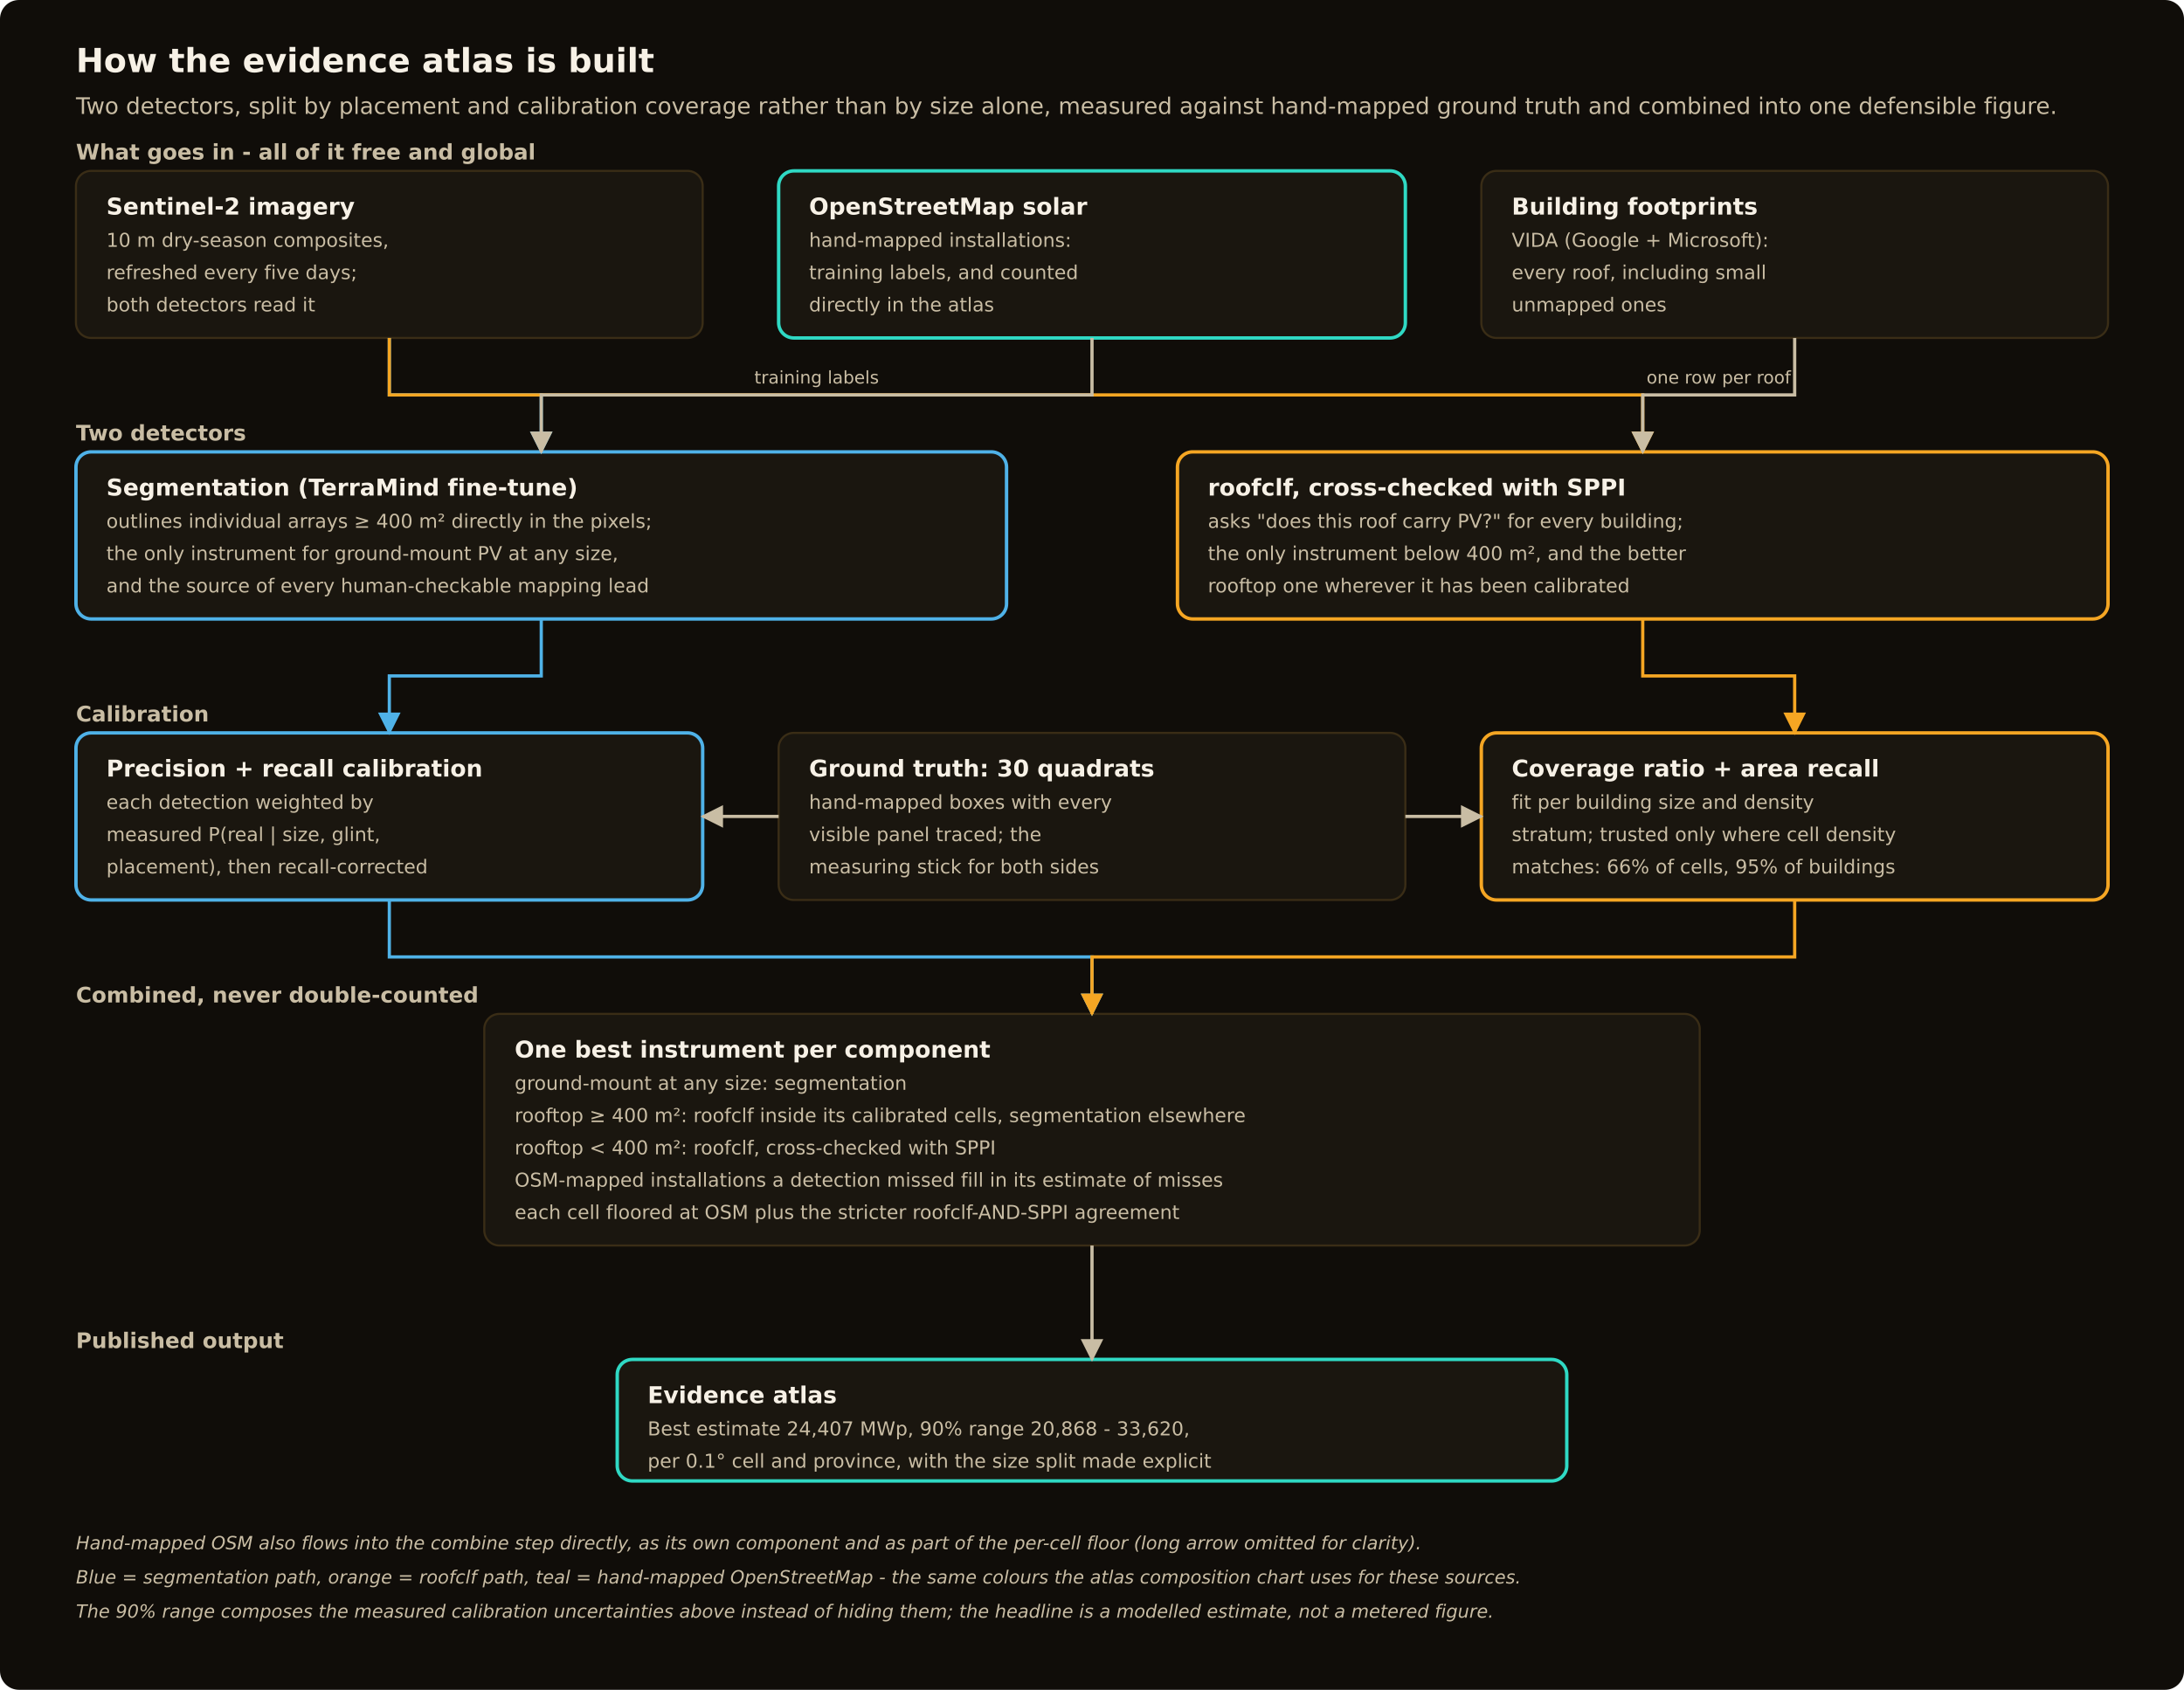
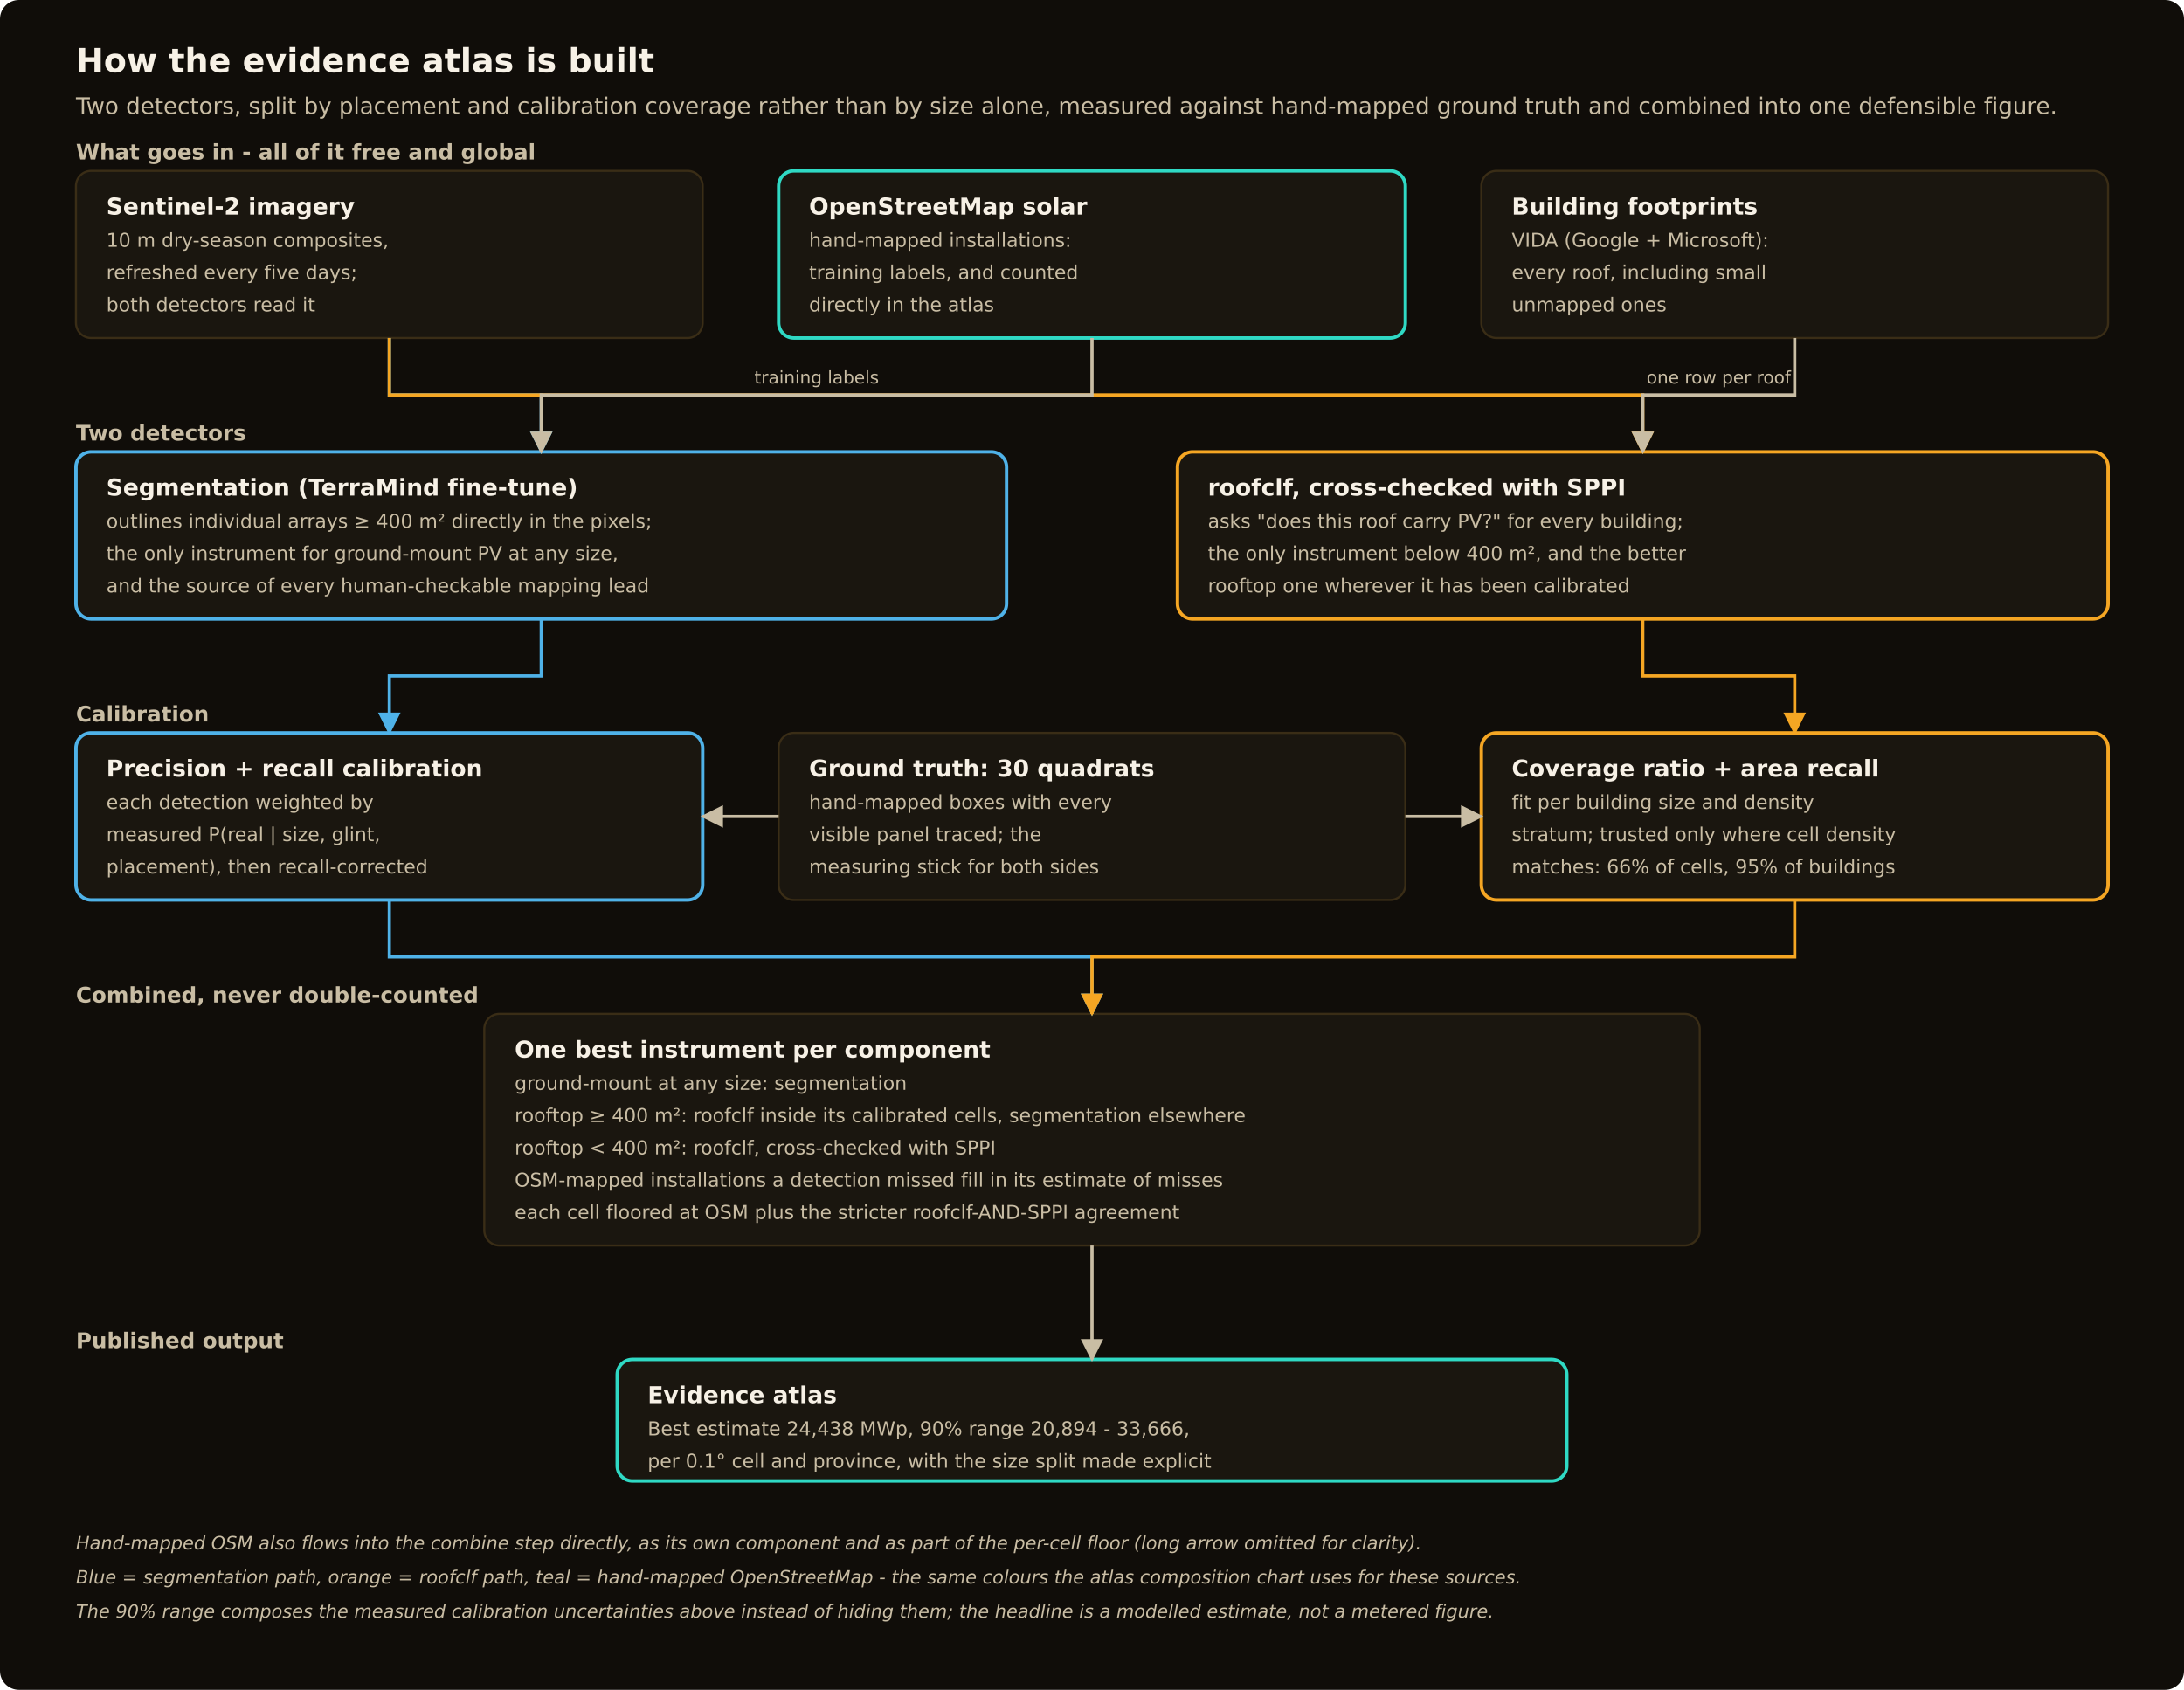
<svg xmlns="http://www.w3.org/2000/svg" width="1150" height="890" viewBox="0 0 1150 890" font-family="DejaVu Sans, system-ui, sans-serif">
  <defs>
    <marker id="ah-c9bda4-dark" viewBox="0 0 10 10" refX="9" refY="5" markerWidth="7" markerHeight="7" orient="auto-start-reverse">
      <path d="M0,0 L10,5 L0,10 z" fill="#c9bda4" />
    </marker>
    <marker id="ah-f5a623-dark" viewBox="0 0 10 10" refX="9" refY="5" markerWidth="7" markerHeight="7" orient="auto-start-reverse">
      <path d="M0,0 L10,5 L0,10 z" fill="#f5a623" />
    </marker>
    <marker id="ah-4fb2e8-dark" viewBox="0 0 10 10" refX="9" refY="5" markerWidth="7" markerHeight="7" orient="auto-start-reverse">
      <path d="M0,0 L10,5 L0,10 z" fill="#4fb2e8" />
    </marker>
    <marker id="ah-2fd9c4-dark" viewBox="0 0 10 10" refX="9" refY="5" markerWidth="7" markerHeight="7" orient="auto-start-reverse">
      <path d="M0,0 L10,5 L0,10 z" fill="#2fd9c4" />
    </marker>
  </defs>
  <rect width="1150" height="890" rx="10" fill="#100d09" />
  <text x="40" y="38" font-size="17.5" font-weight="600" fill="#f7f1e6">How the evidence atlas is built</text>
  <text x="40" y="60" font-size="12" fill="#c9bda4">Two detectors, split by placement and calibration coverage rather than by size alone, measured against hand-mapped ground truth and combined into one defensible figure.</text>
  <text x="40" y="84" font-size="11.3" font-weight="600" fill="#c9bda4">What goes in - all of it free and global</text>
  <rect x="40" y="90" width="330" height="88" rx="8" fill="#1a160f" stroke="#3a2d16" stroke-width="1.1" />
  <text x="56" y="113" font-size="12.2" font-weight="600" fill="#f7f1e6">Sentinel-2 imagery</text>
  <text x="56" y="130" font-size="10.1" fill="#c9bda4">10 m dry-season composites,</text>
  <text x="56" y="147" font-size="10.1" fill="#c9bda4">refreshed every five days;</text>
  <text x="56" y="164" font-size="10.1" fill="#c9bda4">both detectors read it</text>
  <rect x="410" y="90" width="330" height="88" rx="8" fill="#1a160f" stroke="#2fd9c4" stroke-width="1.8" />
  <text x="426" y="113" font-size="12.2" font-weight="600" fill="#f7f1e6">OpenStreetMap solar</text>
  <text x="426" y="130" font-size="10.1" fill="#c9bda4">hand-mapped installations:</text>
  <text x="426" y="147" font-size="10.1" fill="#c9bda4">training labels, and counted</text>
  <text x="426" y="164" font-size="10.1" fill="#c9bda4">directly in the atlas</text>
  <rect x="780" y="90" width="330" height="88" rx="8" fill="#1a160f" stroke="#3a2d16" stroke-width="1.1" />
  <text x="796" y="113" font-size="12.2" font-weight="600" fill="#f7f1e6">Building footprints</text>
  <text x="796" y="130" font-size="10.1" fill="#c9bda4">VIDA (Google + Microsoft):</text>
  <text x="796" y="147" font-size="10.1" fill="#c9bda4">every roof, including small</text>
  <text x="796" y="164" font-size="10.1" fill="#c9bda4">unmapped ones</text>
  <text x="40" y="232" font-size="11.3" font-weight="600" fill="#c9bda4">Two detectors</text>
  <rect x="40" y="238" width="490" height="88" rx="8" fill="#1a160f" stroke="#4fb2e8" stroke-width="1.8" />
  <text x="56" y="261" font-size="12.2" font-weight="600" fill="#f7f1e6">Segmentation (TerraMind fine-tune)</text>
  <text x="56" y="278" font-size="10.1" fill="#c9bda4">outlines individual arrays ≥ 400 m² directly in the pixels;</text>
  <text x="56" y="295" font-size="10.1" fill="#c9bda4">the only instrument for ground-mount PV at any size,</text>
  <text x="56" y="312" font-size="10.1" fill="#c9bda4">and the source of every human-checkable mapping lead</text>
  <rect x="620" y="238" width="490" height="88" rx="8" fill="#1a160f" stroke="#f5a623" stroke-width="1.8" />
  <text x="636" y="261" font-size="12.2" font-weight="600" fill="#f7f1e6">roofclf, cross-checked with SPPI</text>
  <text x="636" y="278" font-size="10.1" fill="#c9bda4">asks "does this roof carry PV?" for every building;</text>
  <text x="636" y="295" font-size="10.1" fill="#c9bda4">the only instrument below 400 m², and the better</text>
  <text x="636" y="312" font-size="10.1" fill="#c9bda4">rooftop one wherever it has been calibrated</text>
  <text x="40" y="380" font-size="11.3" font-weight="600" fill="#c9bda4">Calibration</text>
  <rect x="40" y="386" width="330" height="88" rx="8" fill="#1a160f" stroke="#4fb2e8" stroke-width="1.8" />
  <text x="56" y="409" font-size="12.2" font-weight="600" fill="#f7f1e6">Precision + recall calibration</text>
  <text x="56" y="426" font-size="10.1" fill="#c9bda4">each detection weighted by</text>
  <text x="56" y="443" font-size="10.1" fill="#c9bda4">measured P(real | size, glint,</text>
  <text x="56" y="460" font-size="10.1" fill="#c9bda4">placement), then recall-corrected</text>
  <rect x="410" y="386" width="330" height="88" rx="8" fill="#1a160f" stroke="#3a2d16" stroke-width="1.1" />
  <text x="426" y="409" font-size="12.2" font-weight="600" fill="#f7f1e6">Ground truth: 30 quadrats</text>
  <text x="426" y="426" font-size="10.1" fill="#c9bda4">hand-mapped boxes with every</text>
  <text x="426" y="443" font-size="10.1" fill="#c9bda4">visible panel traced; the</text>
  <text x="426" y="460" font-size="10.1" fill="#c9bda4">measuring stick for both sides</text>
  <rect x="780" y="386" width="330" height="88" rx="8" fill="#1a160f" stroke="#f5a623" stroke-width="1.8" />
  <text x="796" y="409" font-size="12.2" font-weight="600" fill="#f7f1e6">Coverage ratio + area recall</text>
  <text x="796" y="426" font-size="10.1" fill="#c9bda4">fit per building size and density</text>
  <text x="796" y="443" font-size="10.1" fill="#c9bda4">stratum; trusted only where cell density</text>
  <text x="796" y="460" font-size="10.1" fill="#c9bda4">matches: 66% of cells, 95% of buildings</text>
  <text x="40" y="528" font-size="11.3" font-weight="600" fill="#c9bda4">Combined, never double-counted</text>
  <rect x="255" y="534" width="640" height="122" rx="8" fill="#1a160f" stroke="#3a2d16" stroke-width="1.1" />
  <text x="271" y="557" font-size="12.2" font-weight="600" fill="#f7f1e6">One best instrument per component</text>
  <text x="271" y="574" font-size="10.1" fill="#c9bda4">ground-mount at any size: segmentation</text>
  <text x="271" y="591" font-size="10.1" fill="#c9bda4">rooftop ≥ 400 m²: roofclf inside its calibrated cells, segmentation elsewhere</text>
  <text x="271" y="608" font-size="10.1" fill="#c9bda4">rooftop &lt; 400 m²: roofclf, cross-checked with SPPI</text>
  <text x="271" y="625" font-size="10.1" fill="#c9bda4">OSM-mapped installations a detection missed fill in its estimate of misses</text>
  <text x="271" y="642" font-size="10.1" fill="#c9bda4">each cell floored at OSM plus the stricter roofclf-AND-SPPI agreement</text>
  <text x="40" y="710" font-size="11.3" font-weight="600" fill="#c9bda4">Published output</text>
  <rect x="325" y="716" width="500" height="64" rx="8" fill="#1a160f" stroke="#2fd9c4" stroke-width="1.8" />
  <text x="341" y="739" font-size="12.2" font-weight="600" fill="#f7f1e6">Evidence atlas</text>
-   <text x="341" y="756" font-size="10.1" fill="#c9bda4">Best estimate 24,407 MWp, 90% range 20,868 - 33,620,</text>
+   <text x="341" y="756" font-size="10.1" fill="#c9bda4">Best estimate 24,438 MWp, 90% range 20,894 - 33,666,</text>
  <text x="341" y="773" font-size="10.1" fill="#c9bda4">per 0.1° cell and province, with the size split made explicit</text>
  <text x="40" y="816" font-size="9.6" font-style="italic" fill="#c9bda4">Hand-mapped OSM also flows into the combine step directly, as its own component and as part of the per-cell floor (long arrow omitted for clarity).</text>
  <text x="40" y="834" font-size="9.6" font-style="italic" fill="#c9bda4">Blue = segmentation path, orange = roofclf path, teal = hand-mapped OpenStreetMap - the same colours the atlas composition chart uses for these sources.</text>
  <text x="40" y="852" font-size="9.6" font-style="italic" fill="#c9bda4">The 90% range composes the measured calibration uncertainties above instead of hiding them; the headline is a modelled estimate, not a metered figure.</text>
  <path d="M205,178 V208 H285 V238" stroke="#4fb2e8" stroke-width="1.7" fill="none" marker-end="url(#ah-4fb2e8-dark)" />
  <path d="M205,178 V208 H865 V238" stroke="#f5a623" stroke-width="1.7" fill="none" marker-end="url(#ah-f5a623-dark)" />
  <path d="M575,178 V208 H285 V238" stroke="#c9bda4" stroke-width="1.7" fill="none" marker-end="url(#ah-c9bda4-dark)" />
  <text x="430" y="202" font-size="9.2" fill="#c9bda4" text-anchor="middle">training labels</text>
  <path d="M945,178 V208 H865 V238" stroke="#c9bda4" stroke-width="1.7" fill="none" marker-end="url(#ah-c9bda4-dark)" />
  <text x="905" y="202" font-size="9.2" fill="#c9bda4" text-anchor="middle">one row per roof</text>
  <path d="M285,326 V356 H205 V386" stroke="#4fb2e8" stroke-width="1.7" fill="none" marker-end="url(#ah-4fb2e8-dark)" />
  <path d="M865,326 V356 H945 V386" stroke="#f5a623" stroke-width="1.7" fill="none" marker-end="url(#ah-f5a623-dark)" />
  <path d="M410,430 H370" stroke="#c9bda4" stroke-width="1.7" fill="none" marker-end="url(#ah-c9bda4-dark)" />
  <path d="M740,430 H780" stroke="#c9bda4" stroke-width="1.7" fill="none" marker-end="url(#ah-c9bda4-dark)" />
  <path d="M205,474 V504 H575 V534" stroke="#4fb2e8" stroke-width="1.7" fill="none" marker-end="url(#ah-4fb2e8-dark)" />
  <path d="M945,474 V504 H575 V534" stroke="#f5a623" stroke-width="1.7" fill="none" marker-end="url(#ah-f5a623-dark)" />
  <path d="M575,656 V686 H575 V716" stroke="#c9bda4" stroke-width="1.7" fill="none" marker-end="url(#ah-c9bda4-dark)" />
</svg>
